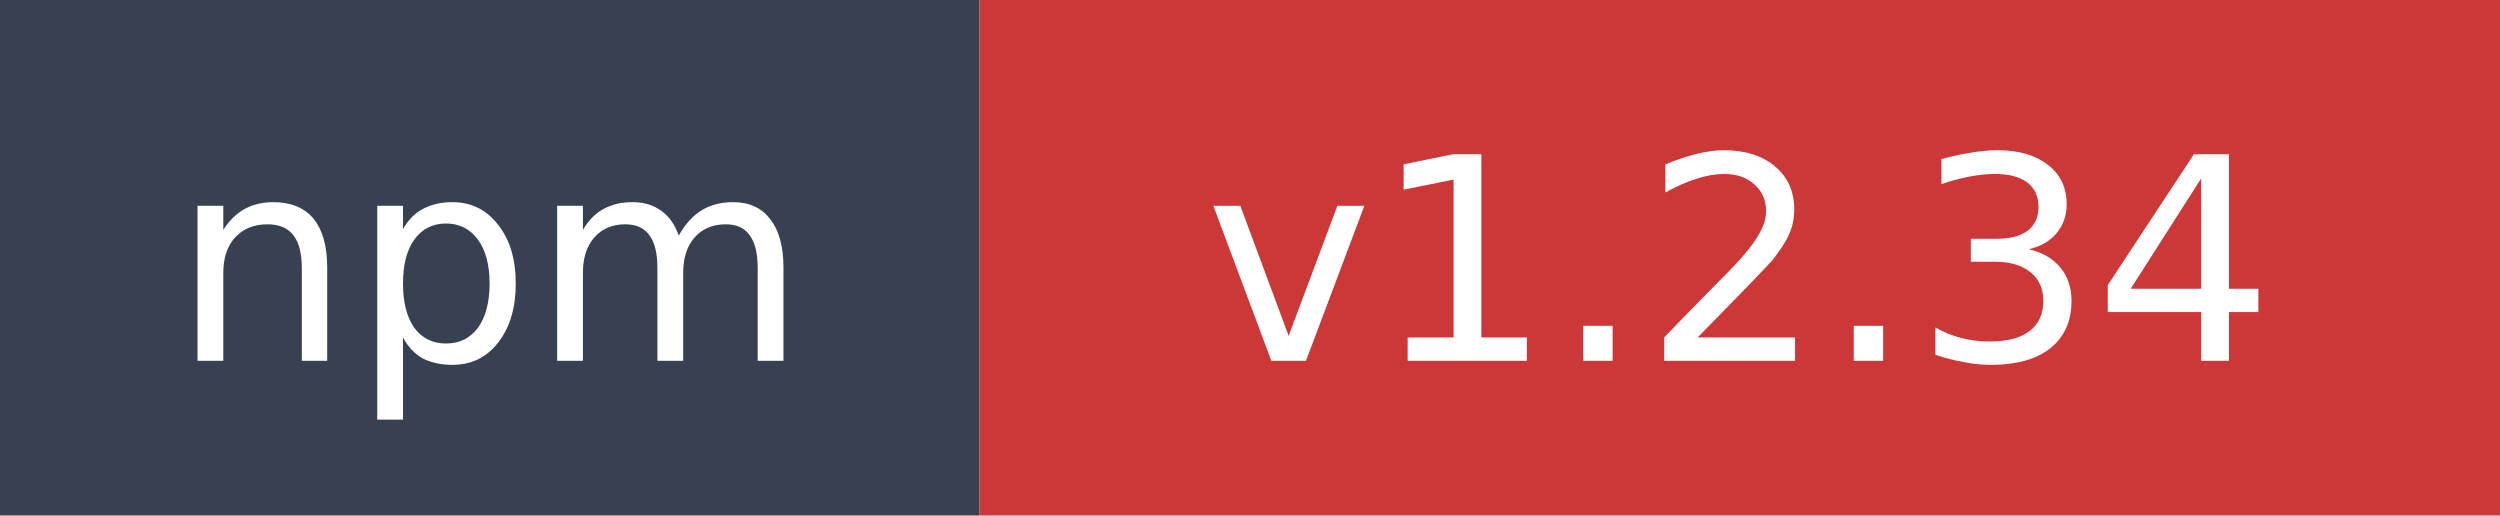
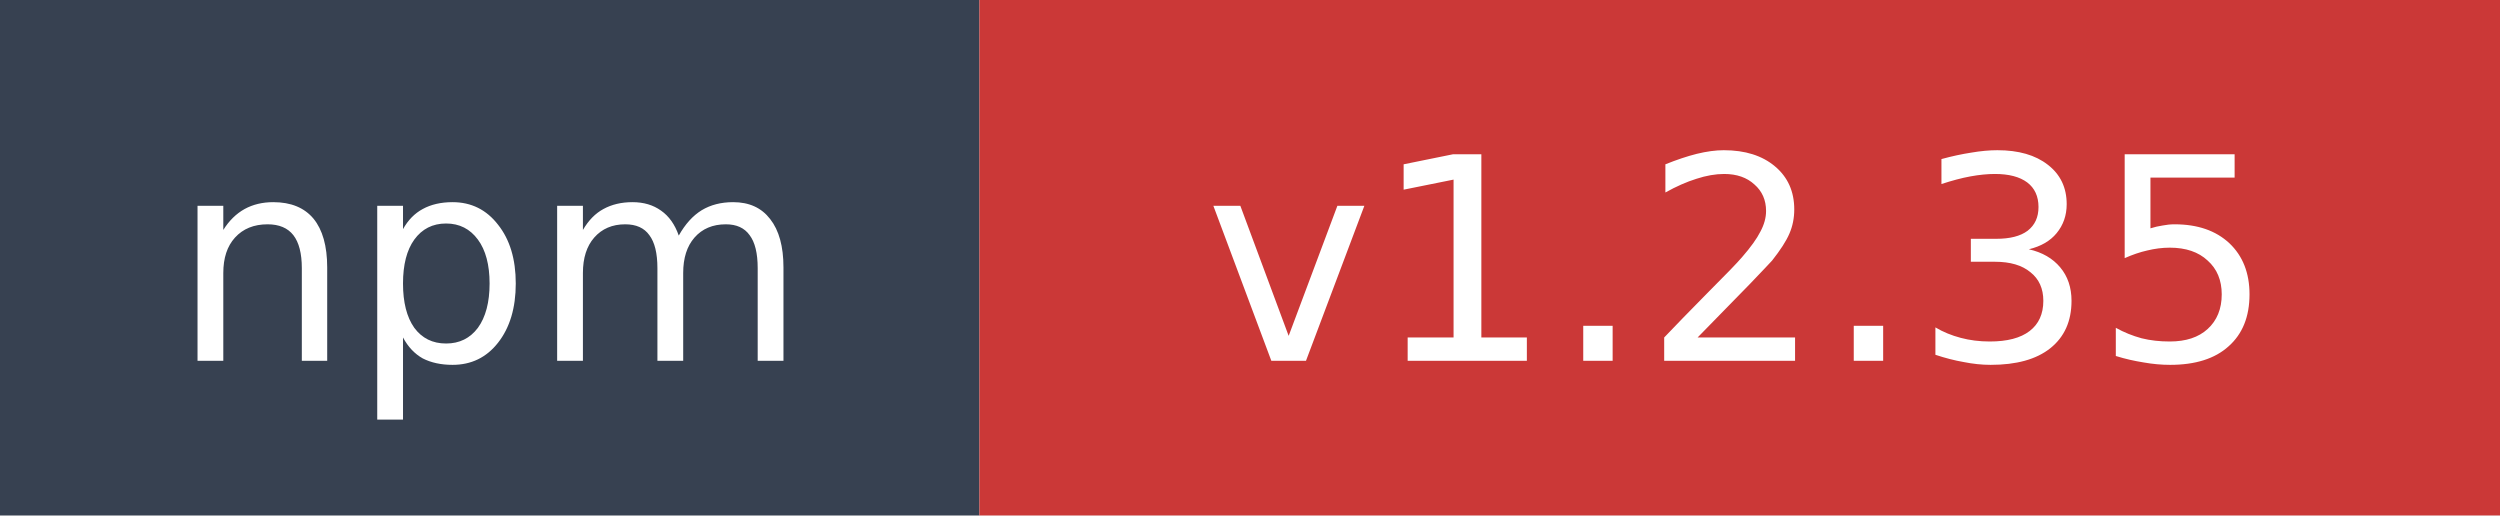
- <svg xmlns="http://www.w3.org/2000/svg" width="97" height="20" role="img" aria-label="npm: v1.2.34">
+ <svg xmlns="http://www.w3.org/2000/svg" width="97" height="20" role="img" aria-label="npm: v1.2.35">
  <rect width="38" height="20" fill="#374151" />
  <rect x="38" width="59" height="20" fill="#cb3837" />
  <text x="19" y="14" fill="#ffffff" font-family="Verdana,Geneva,DejaVu Sans,sans-serif" font-size="11" text-anchor="middle">npm</text>
-   <text x="67.5" y="14" fill="#ffffff" font-family="Verdana,Geneva,DejaVu Sans,sans-serif" font-size="11" text-anchor="middle">v1.2.34</text>
+   <text x="67.5" y="14" fill="#ffffff" font-family="Verdana,Geneva,DejaVu Sans,sans-serif" font-size="11" text-anchor="middle">v1.2.35</text>
</svg>
